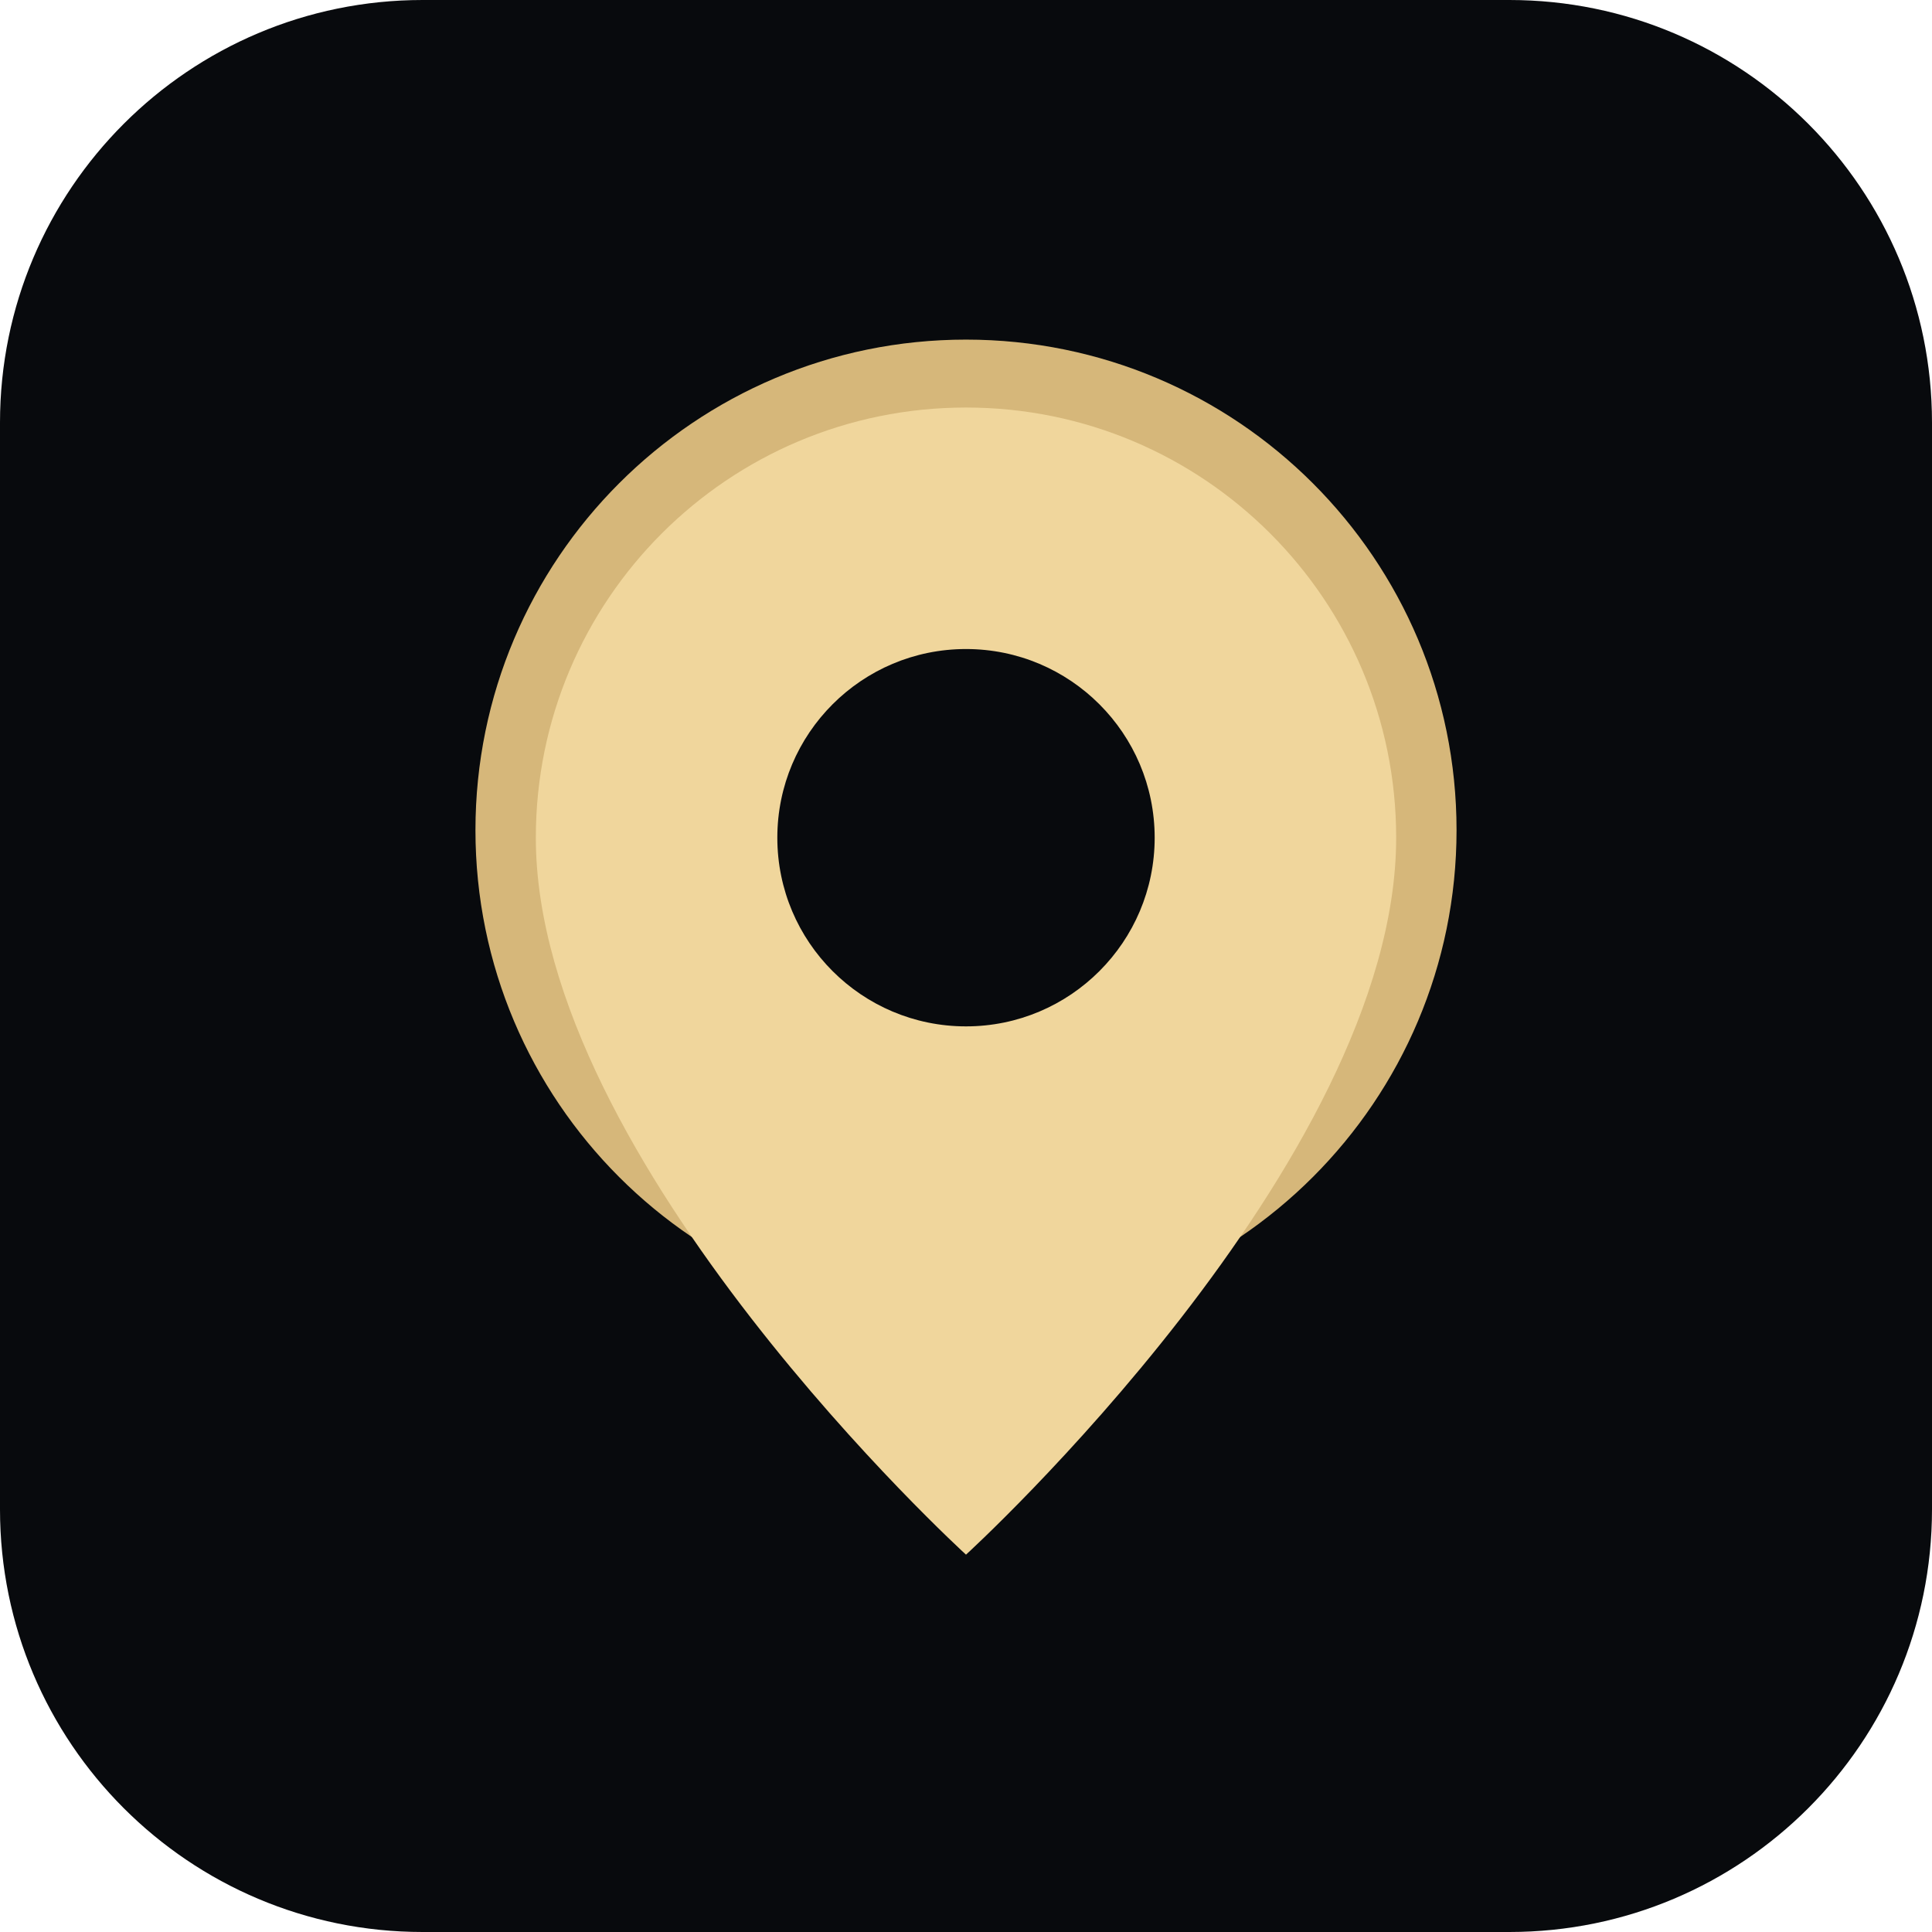
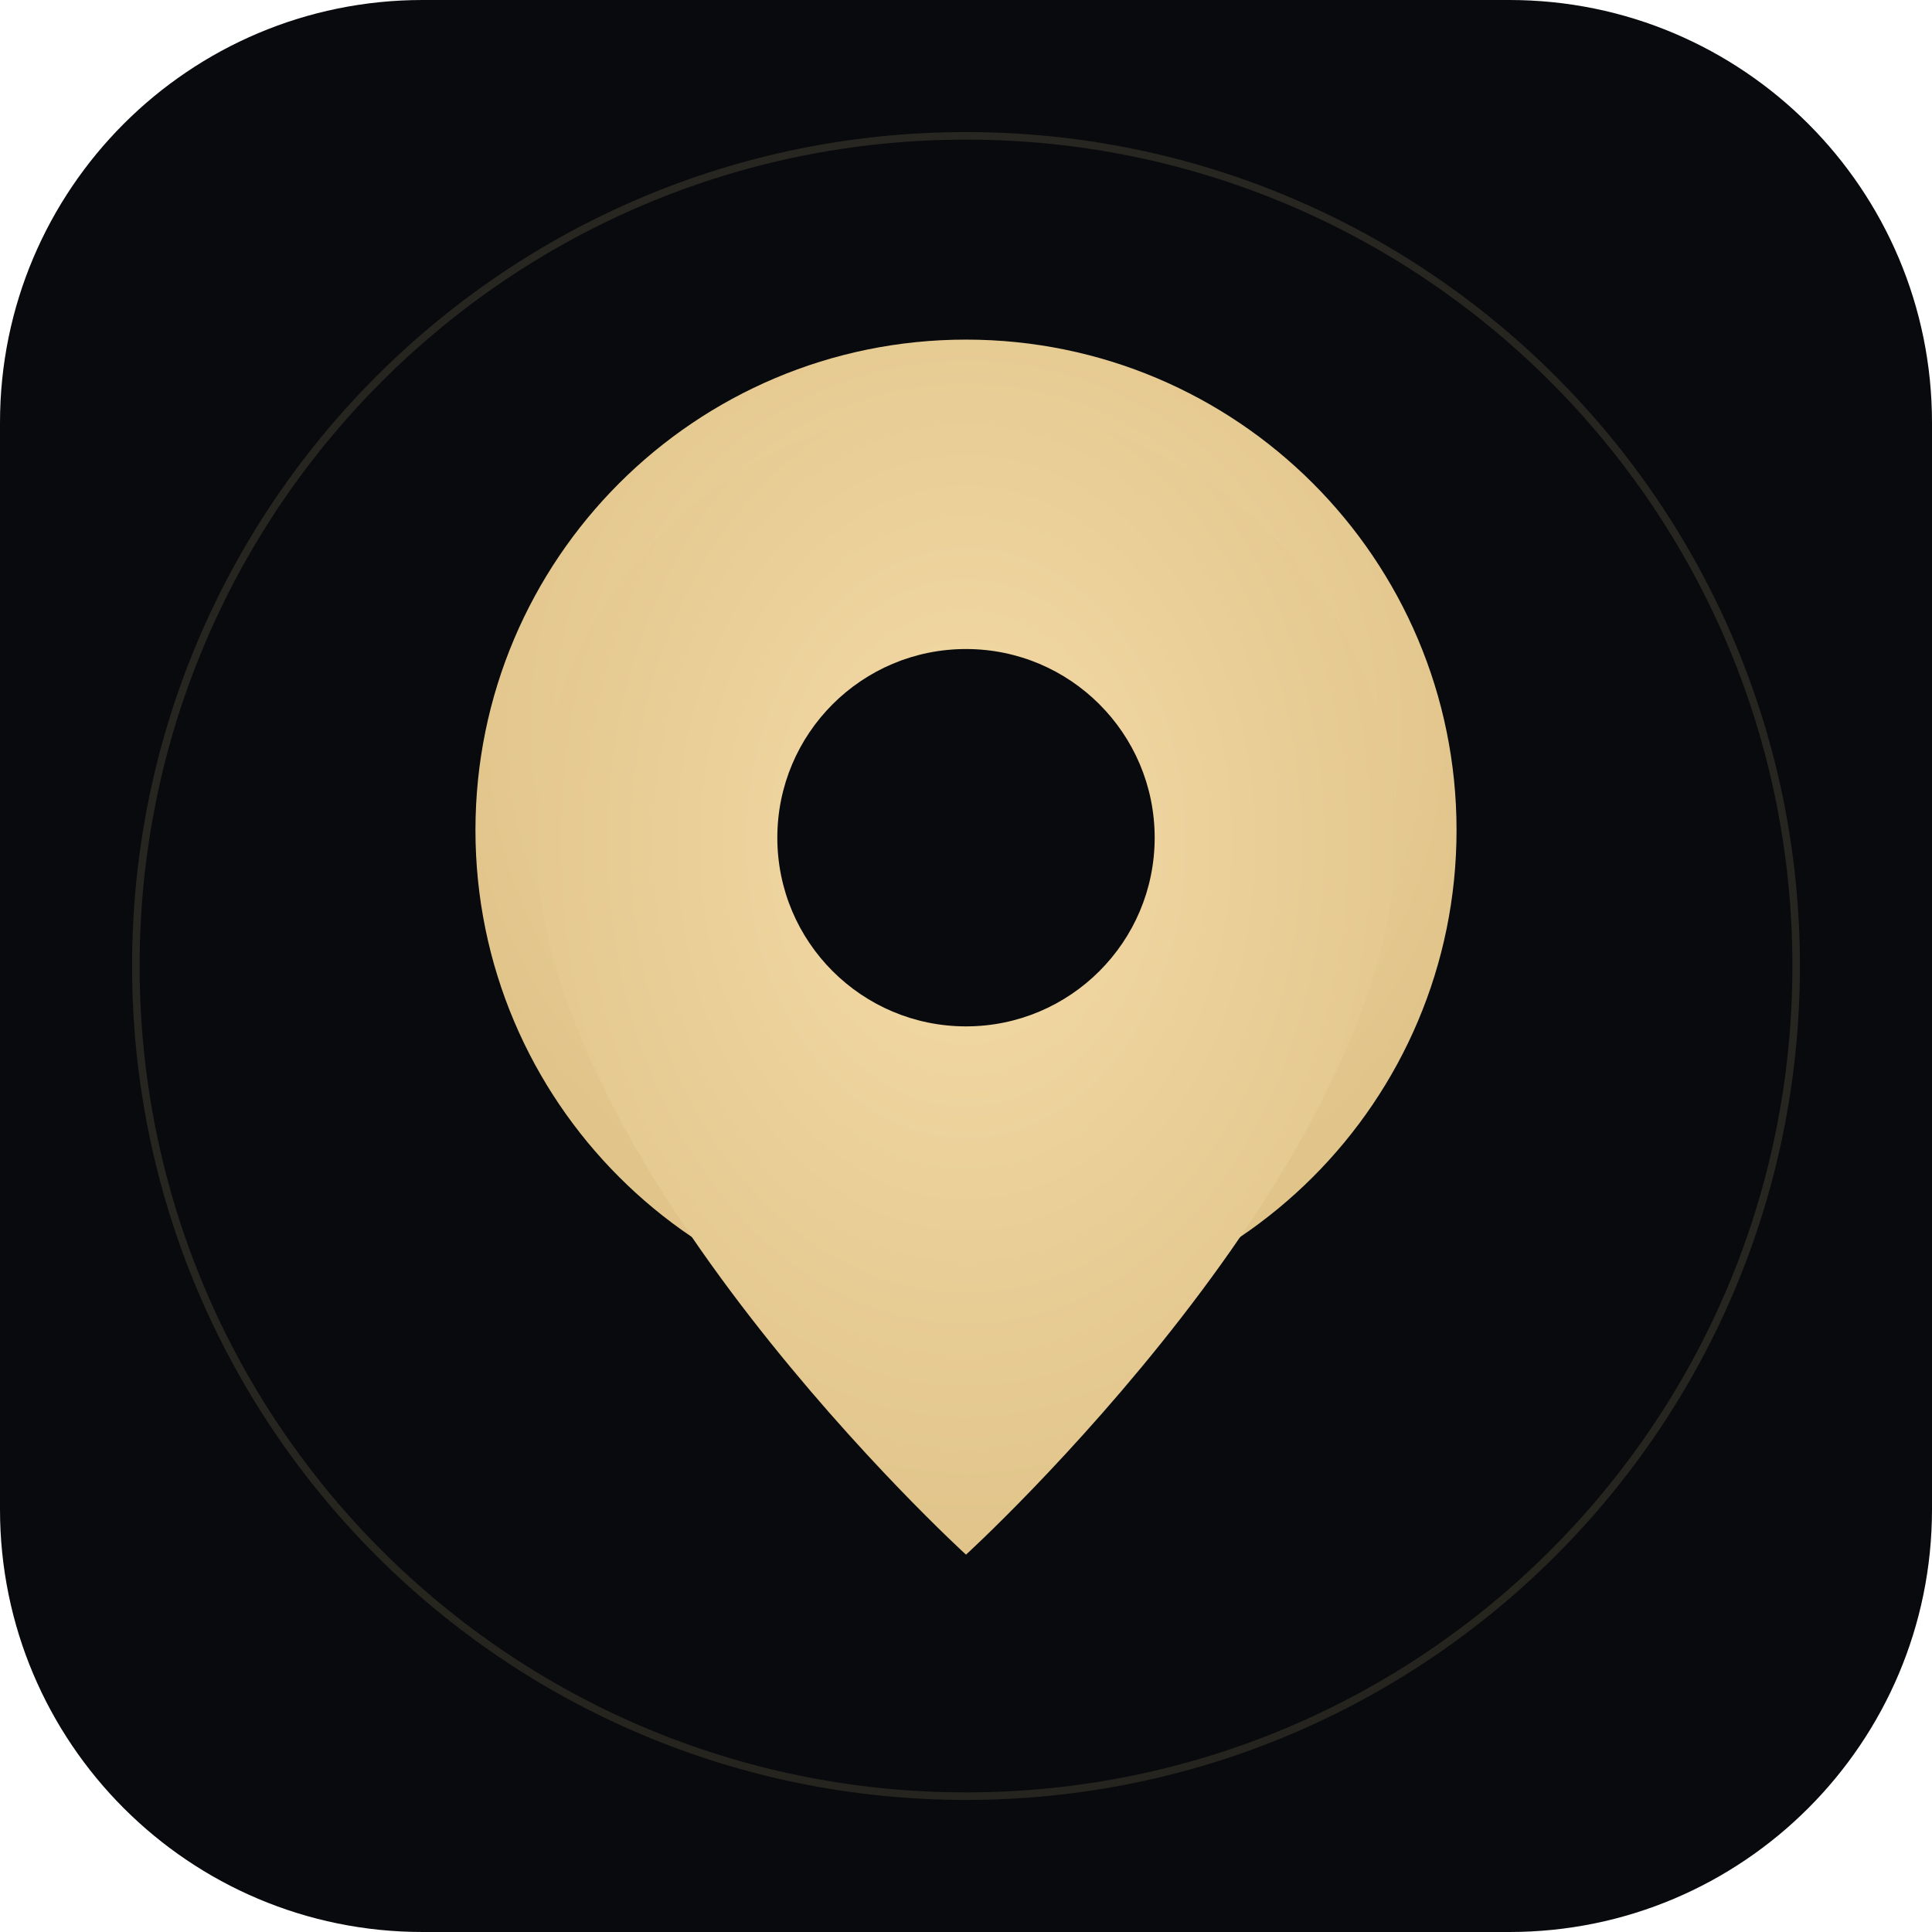
<svg xmlns="http://www.w3.org/2000/svg" viewBox="0 0 512 512">
+   <defs>
+     <radialGradient id="g" cx="50%" cy="38%" r="62%">
+       <stop offset="0%" stop-color="#f5dba8" />
+       <stop offset="100%" stop-color="#e0c48a" />
+     </radialGradient>
+   </defs>
  <rect width="512" height="512" rx="112" fill="#080a0d" />
-   <circle cx="256" cy="220" r="116" fill="none" stroke="#d6b77a" stroke-width="28" />
-   <path d="M256 108c-63 0-114 51-114 114 0 86 114 190 114 190s114-104 114-190c0-63-51-114-114-114zm0 164a50 50 0 1 1 0-100 50 50 0 0 1 0 100z" fill="#f0d69c" />
+   <circle cx="256" cy="256" r="220" fill="none" stroke="url(#g)" stroke-opacity=".14" stroke-width="2" />
+   <circle cx="256" cy="220" r="116" fill="none" stroke="url(#g)" stroke-width="28" />
+   <path d="M256 108c-63 0-114 51-114 114 0 86 114 190 114 190s114-104 114-190c0-63-51-114-114-114zm0 164a50 50 0 1 1 0-100 50 50 0 0 1 0 100z" fill="url(#g)" />
</svg>
